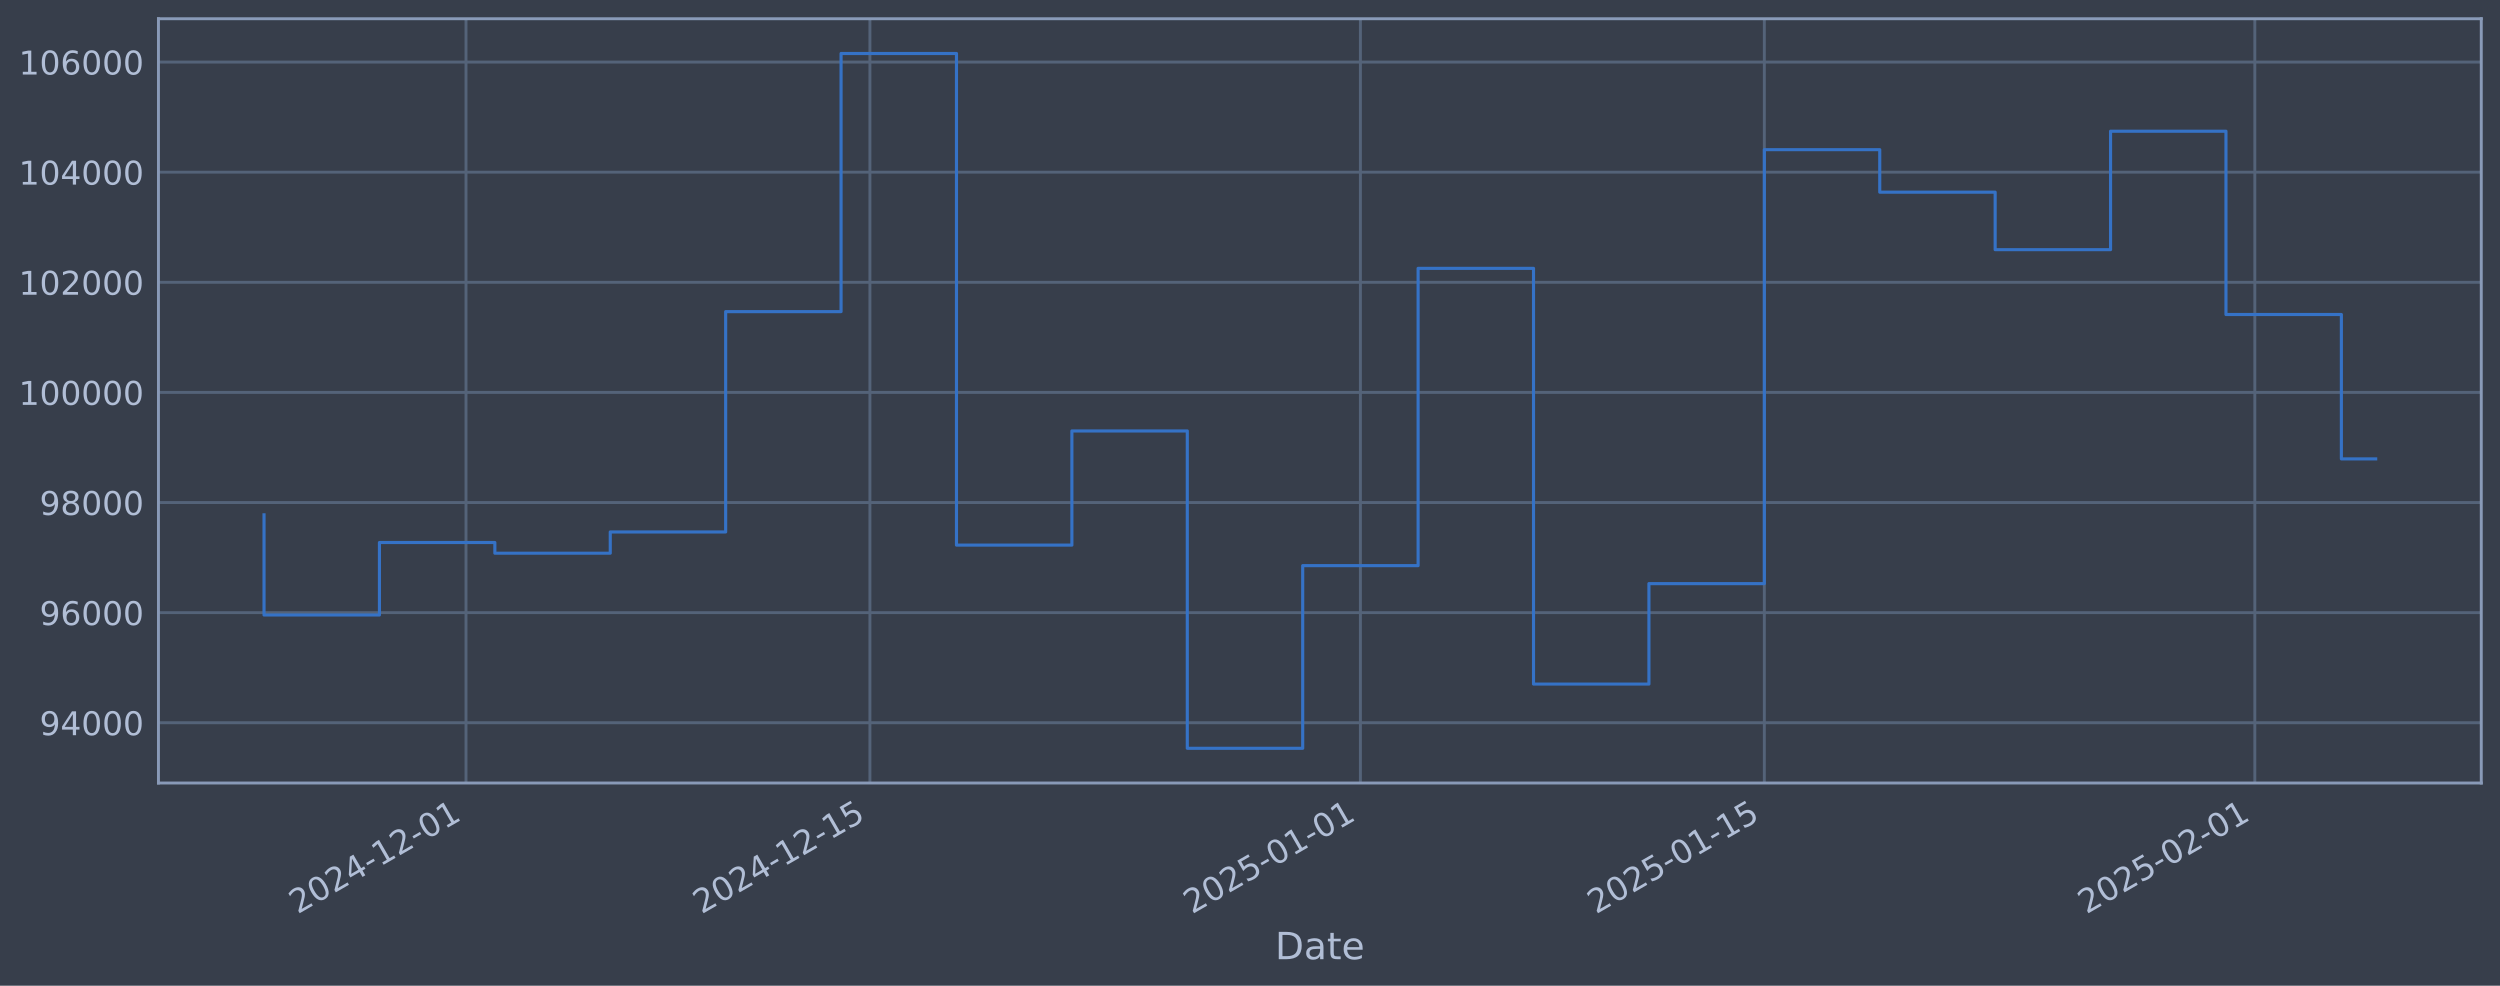
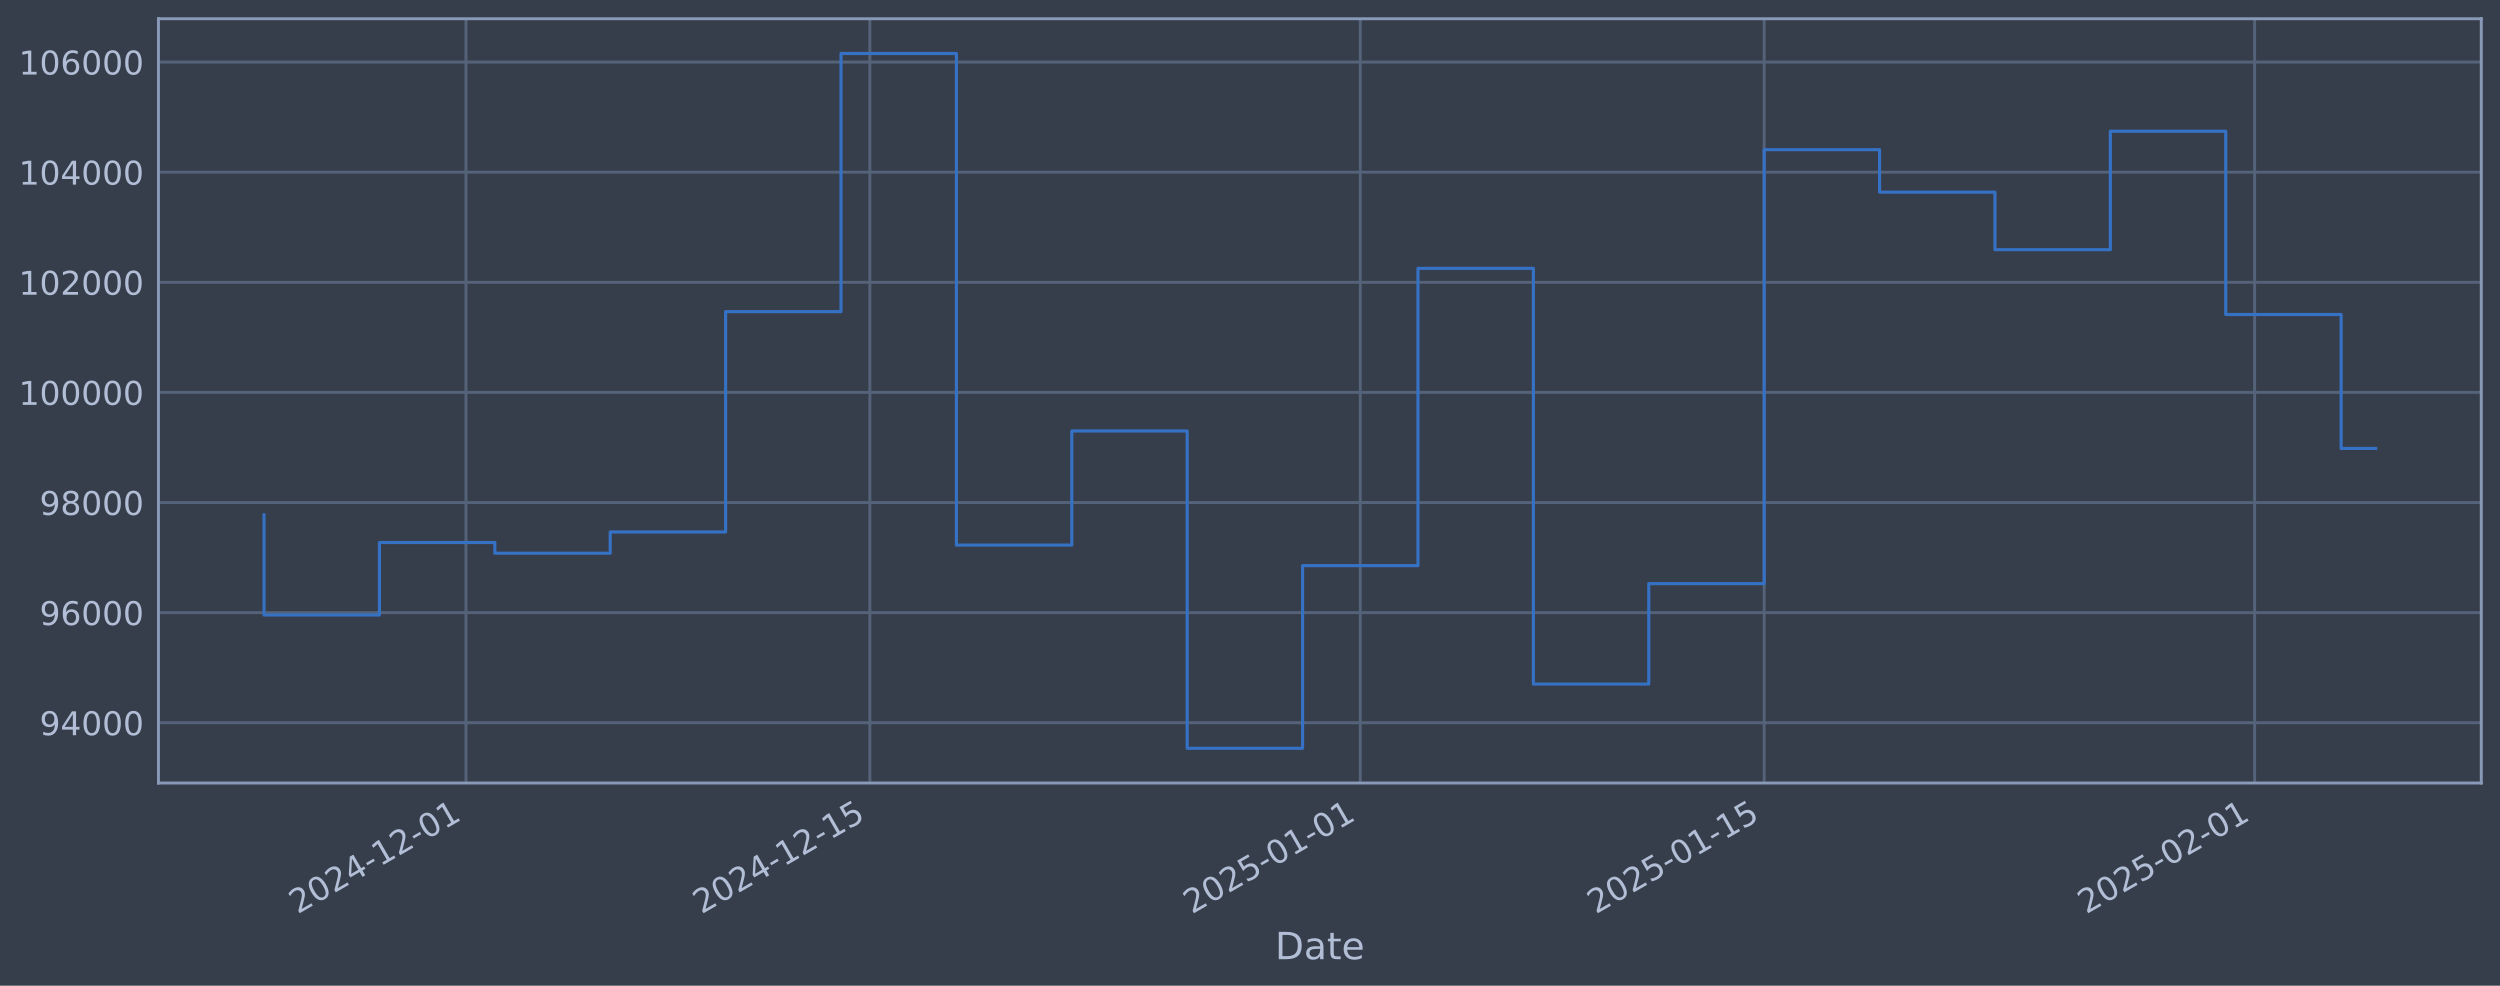
<svg xmlns="http://www.w3.org/2000/svg" xmlns:xlink="http://www.w3.org/1999/xlink" width="960.9pt" height="378.87pt" viewBox="0 0 960.9 378.87" version="1.1">
  <defs>
    <style type="text/css">*{stroke-linejoin: round; stroke-linecap: butt}</style>
  </defs>
  <g id="figure_1">
    <g id="patch_1">
      <path d="M 0 378.87  L 960.9 378.87  L 960.9 0  L 0 0  z " style="fill: #373e4b" />
    </g>
    <g id="axes_1">
      <g id="patch_2">
        <path d="M 60.901 300.96  L 953.701 300.96  L 953.701 7.2  L 60.901 7.2  z " style="fill: #373e4b" />
      </g>
      <g id="matplotlib.axis_1">
        <g id="xtick_1">
          <g id="line2d_1">
-             <path d="M 179.109 300.96  L 179.109 7.2  " clip-path="url(#pd06df32a27)" style="fill: none; stroke: #546379; stroke-width: 1.12; stroke-linecap: square" />
+             <path d="M 179.101 300.96  L 179.101 7.2  " clip-path="url(#p09d246ad57)" style="fill: none; stroke: #546379; stroke-width: 1.12; stroke-linecap: square" />
          </g>
          <g id="line2d_2" />
          <g id="text_1">
-             <g style="fill: #b1bed6" transform="translate(114.3837 351.4642) rotate(-30) scale(0.126 -0.126)">
+             <g style="fill: #b1bed6" transform="translate(114.3751 351.4642) rotate(-30) scale(0.126 -0.126)">
              <defs>
                <path id="DejaVuSans-32" d="M 1228 531  L 3431 531  L 3431 0  L 469 0  L 469 531  Q 828 903 1448 1529  Q 2069 2156 2228 2338  Q 2531 2678 2651 2914  Q 2772 3150 2772 3378  Q 2772 3750 2511 3984  Q 2250 4219 1831 4219  Q 1534 4219 1204 4116  Q 875 4013 500 3803  L 500 4441  Q 881 4594 1212 4672  Q 1544 4750 1819 4750  Q 2544 4750 2975 4387  Q 3406 4025 3406 3419  Q 3406 3131 3298 2873  Q 3191 2616 2906 2266  Q 2828 2175 2409 1742  Q 1991 1309 1228 531  z " transform="scale(0.015625)" />
                <path id="DejaVuSans-30" d="M 2034 4250  Q 1547 4250 1301 3770  Q 1056 3291 1056 2328  Q 1056 1369 1301 889  Q 1547 409 2034 409  Q 2525 409 2770 889  Q 3016 1369 3016 2328  Q 3016 3291 2770 3770  Q 2525 4250 2034 4250  z M 2034 4750  Q 2819 4750 3233 4129  Q 3647 3509 3647 2328  Q 3647 1150 3233 529  Q 2819 -91 2034 -91  Q 1250 -91 836 529  Q 422 1150 422 2328  Q 422 3509 836 4129  Q 1250 4750 2034 4750  z " transform="scale(0.015625)" />
                <path id="DejaVuSans-34" d="M 2419 4116  L 825 1625  L 2419 1625  L 2419 4116  z M 2253 4666  L 3047 4666  L 3047 1625  L 3713 1625  L 3713 1100  L 3047 1100  L 3047 0  L 2419 0  L 2419 1100  L 313 1100  L 313 1709  L 2253 4666  z " transform="scale(0.015625)" />
                <path id="DejaVuSans-2d" d="M 313 2009  L 1997 2009  L 1997 1497  L 313 1497  L 313 2009  z " transform="scale(0.015625)" />
                <path id="DejaVuSans-31" d="M 794 531  L 1825 531  L 1825 4091  L 703 3866  L 703 4441  L 1819 4666  L 2450 4666  L 2450 531  L 3481 531  L 3481 0  L 794 0  L 794 531  z " transform="scale(0.015625)" />
              </defs>
              <use xlink:href="#DejaVuSans-32" />
              <use xlink:href="#DejaVuSans-30" transform="translate(63.62305 0)" />
              <use xlink:href="#DejaVuSans-32" transform="translate(127.2461 0)" />
              <use xlink:href="#DejaVuSans-34" transform="translate(190.8691 0)" />
              <use xlink:href="#DejaVuSans-2d" transform="translate(254.4922 0)" />
              <use xlink:href="#DejaVuSans-31" transform="translate(290.5762 0)" />
              <use xlink:href="#DejaVuSans-32" transform="translate(354.1992 0)" />
              <use xlink:href="#DejaVuSans-2d" transform="translate(417.8223 0)" />
              <use xlink:href="#DejaVuSans-30" transform="translate(453.9062 0)" />
              <use xlink:href="#DejaVuSans-31" transform="translate(517.5293 0)" />
            </g>
          </g>
        </g>
        <g id="xtick_2">
          <g id="line2d_3">
-             <path d="M 334.363 300.96  L 334.363 7.2  " clip-path="url(#pd06df32a27)" style="fill: none; stroke: #546379; stroke-width: 1.12; stroke-linecap: square" />
+             <path d="M 334.337 300.96  L 334.337 7.2  " clip-path="url(#p09d246ad57)" style="fill: none; stroke: #546379; stroke-width: 1.12; stroke-linecap: square" />
          </g>
          <g id="line2d_4" />
          <g id="text_2">
-             <g style="fill: #b1bed6" transform="translate(269.6374 351.4642) rotate(-30) scale(0.126 -0.126)">
+             <g style="fill: #b1bed6" transform="translate(269.6117 351.4642) rotate(-30) scale(0.126 -0.126)">
              <defs>
                <path id="DejaVuSans-35" d="M 691 4666  L 3169 4666  L 3169 4134  L 1269 4134  L 1269 2991  Q 1406 3038 1543 3061  Q 1681 3084 1819 3084  Q 2600 3084 3056 2656  Q 3513 2228 3513 1497  Q 3513 744 3044 326  Q 2575 -91 1722 -91  Q 1428 -91 1123 -41  Q 819 9 494 109  L 494 744  Q 775 591 1075 516  Q 1375 441 1709 441  Q 2250 441 2565 725  Q 2881 1009 2881 1497  Q 2881 1984 2565 2268  Q 2250 2553 1709 2553  Q 1456 2553 1204 2497  Q 953 2441 691 2322  L 691 4666  z " transform="scale(0.015625)" />
              </defs>
              <use xlink:href="#DejaVuSans-32" />
              <use xlink:href="#DejaVuSans-30" transform="translate(63.62305 0)" />
              <use xlink:href="#DejaVuSans-32" transform="translate(127.2461 0)" />
              <use xlink:href="#DejaVuSans-34" transform="translate(190.8691 0)" />
              <use xlink:href="#DejaVuSans-2d" transform="translate(254.4922 0)" />
              <use xlink:href="#DejaVuSans-31" transform="translate(290.5762 0)" />
              <use xlink:href="#DejaVuSans-32" transform="translate(354.1992 0)" />
              <use xlink:href="#DejaVuSans-2d" transform="translate(417.8223 0)" />
              <use xlink:href="#DejaVuSans-31" transform="translate(453.9062 0)" />
              <use xlink:href="#DejaVuSans-35" transform="translate(517.5293 0)" />
            </g>
          </g>
        </g>
        <g id="xtick_3">
          <g id="line2d_5">
-             <path d="M 522.885 300.96  L 522.885 7.2  " clip-path="url(#pd06df32a27)" style="fill: none; stroke: #546379; stroke-width: 1.12; stroke-linecap: square" />
+             <path d="M 522.839 300.96  L 522.839 7.2  " clip-path="url(#p09d246ad57)" style="fill: none; stroke: #546379; stroke-width: 1.12; stroke-linecap: square" />
          </g>
          <g id="line2d_6" />
          <g id="text_3">
-             <g style="fill: #b1bed6" transform="translate(458.1597 351.4642) rotate(-30) scale(0.126 -0.126)">
+             <g style="fill: #b1bed6" transform="translate(458.1132 351.4642) rotate(-30) scale(0.126 -0.126)">
              <use xlink:href="#DejaVuSans-32" />
              <use xlink:href="#DejaVuSans-30" transform="translate(63.62305 0)" />
              <use xlink:href="#DejaVuSans-32" transform="translate(127.2461 0)" />
              <use xlink:href="#DejaVuSans-35" transform="translate(190.8691 0)" />
              <use xlink:href="#DejaVuSans-2d" transform="translate(254.4922 0)" />
              <use xlink:href="#DejaVuSans-30" transform="translate(290.5762 0)" />
              <use xlink:href="#DejaVuSans-31" transform="translate(354.1992 0)" />
              <use xlink:href="#DejaVuSans-2d" transform="translate(417.8223 0)" />
              <use xlink:href="#DejaVuSans-30" transform="translate(453.9062 0)" />
              <use xlink:href="#DejaVuSans-31" transform="translate(517.5293 0)" />
            </g>
          </g>
        </g>
        <g id="xtick_4">
          <g id="line2d_7">
-             <path d="M 678.139 300.96  L 678.139 7.2  " clip-path="url(#pd06df32a27)" style="fill: none; stroke: #546379; stroke-width: 1.12; stroke-linecap: square" />
+             <path d="M 678.075 300.96  L 678.075 7.2  " clip-path="url(#p09d246ad57)" style="fill: none; stroke: #546379; stroke-width: 1.12; stroke-linecap: square" />
          </g>
          <g id="line2d_8" />
          <g id="text_4">
-             <g style="fill: #b1bed6" transform="translate(613.4134 351.4642) rotate(-30) scale(0.126 -0.126)">
+             <g style="fill: #b1bed6" transform="translate(613.3498 351.4642) rotate(-30) scale(0.126 -0.126)">
              <use xlink:href="#DejaVuSans-32" />
              <use xlink:href="#DejaVuSans-30" transform="translate(63.62305 0)" />
              <use xlink:href="#DejaVuSans-32" transform="translate(127.2461 0)" />
              <use xlink:href="#DejaVuSans-35" transform="translate(190.8691 0)" />
              <use xlink:href="#DejaVuSans-2d" transform="translate(254.4922 0)" />
              <use xlink:href="#DejaVuSans-30" transform="translate(290.5762 0)" />
              <use xlink:href="#DejaVuSans-31" transform="translate(354.1992 0)" />
              <use xlink:href="#DejaVuSans-2d" transform="translate(417.8223 0)" />
              <use xlink:href="#DejaVuSans-31" transform="translate(453.9062 0)" />
              <use xlink:href="#DejaVuSans-35" transform="translate(517.5293 0)" />
            </g>
          </g>
        </g>
        <g id="xtick_5">
          <g id="line2d_9">
-             <path d="M 866.661 300.96  L 866.661 7.2  " clip-path="url(#pd06df32a27)" style="fill: none; stroke: #546379; stroke-width: 1.12; stroke-linecap: square" />
+             <path d="M 866.577 300.96  L 866.577 7.2  " clip-path="url(#p09d246ad57)" style="fill: none; stroke: #546379; stroke-width: 1.12; stroke-linecap: square" />
          </g>
          <g id="line2d_10" />
          <g id="text_5">
-             <g style="fill: #b1bed6" transform="translate(801.9358 351.4642) rotate(-30) scale(0.126 -0.126)">
+             <g style="fill: #b1bed6" transform="translate(801.8513 351.4642) rotate(-30) scale(0.126 -0.126)">
              <use xlink:href="#DejaVuSans-32" />
              <use xlink:href="#DejaVuSans-30" transform="translate(63.62305 0)" />
              <use xlink:href="#DejaVuSans-32" transform="translate(127.2461 0)" />
              <use xlink:href="#DejaVuSans-35" transform="translate(190.8691 0)" />
              <use xlink:href="#DejaVuSans-2d" transform="translate(254.4922 0)" />
              <use xlink:href="#DejaVuSans-30" transform="translate(290.5762 0)" />
              <use xlink:href="#DejaVuSans-32" transform="translate(354.1992 0)" />
              <use xlink:href="#DejaVuSans-2d" transform="translate(417.8223 0)" />
              <use xlink:href="#DejaVuSans-30" transform="translate(453.9062 0)" />
              <use xlink:href="#DejaVuSans-31" transform="translate(517.5293 0)" />
            </g>
          </g>
        </g>
        <g id="text_6">
          <g style="fill: #b1bed6" transform="translate(490.0914 368.6753) scale(0.144 -0.144)">
            <defs>
              <path id="DejaVuSans-44" d="M 1259 4147  L 1259 519  L 2022 519  Q 2988 519 3436 956  Q 3884 1394 3884 2338  Q 3884 3275 3436 3711  Q 2988 4147 2022 4147  L 1259 4147  z M 628 4666  L 1925 4666  Q 3281 4666 3915 4102  Q 4550 3538 4550 2338  Q 4550 1131 3912 565  Q 3275 0 1925 0  L 628 0  L 628 4666  z " transform="scale(0.015625)" />
              <path id="DejaVuSans-61" d="M 2194 1759  Q 1497 1759 1228 1600  Q 959 1441 959 1056  Q 959 750 1161 570  Q 1363 391 1709 391  Q 2188 391 2477 730  Q 2766 1069 2766 1631  L 2766 1759  L 2194 1759  z M 3341 1997  L 3341 0  L 2766 0  L 2766 531  Q 2569 213 2275 61  Q 1981 -91 1556 -91  Q 1019 -91 701 211  Q 384 513 384 1019  Q 384 1609 779 1909  Q 1175 2209 1959 2209  L 2766 2209  L 2766 2266  Q 2766 2663 2505 2880  Q 2244 3097 1772 3097  Q 1472 3097 1187 3025  Q 903 2953 641 2809  L 641 3341  Q 956 3463 1253 3523  Q 1550 3584 1831 3584  Q 2591 3584 2966 3190  Q 3341 2797 3341 1997  z " transform="scale(0.015625)" />
              <path id="DejaVuSans-74" d="M 1172 4494  L 1172 3500  L 2356 3500  L 2356 3053  L 1172 3053  L 1172 1153  Q 1172 725 1289 603  Q 1406 481 1766 481  L 2356 481  L 2356 0  L 1766 0  Q 1100 0 847 248  Q 594 497 594 1153  L 594 3053  L 172 3053  L 172 3500  L 594 3500  L 594 4494  L 1172 4494  z " transform="scale(0.015625)" />
              <path id="DejaVuSans-65" d="M 3597 1894  L 3597 1613  L 953 1613  Q 991 1019 1311 708  Q 1631 397 2203 397  Q 2534 397 2845 478  Q 3156 559 3463 722  L 3463 178  Q 3153 47 2828 -22  Q 2503 -91 2169 -91  Q 1331 -91 842 396  Q 353 884 353 1716  Q 353 2575 817 3079  Q 1281 3584 2069 3584  Q 2775 3584 3186 3129  Q 3597 2675 3597 1894  z M 3022 2063  Q 3016 2534 2758 2815  Q 2500 3097 2075 3097  Q 1594 3097 1305 2825  Q 1016 2553 972 2059  L 3022 2063  z " transform="scale(0.015625)" />
            </defs>
            <use xlink:href="#DejaVuSans-44" />
            <use xlink:href="#DejaVuSans-61" transform="translate(77.00195 0)" />
            <use xlink:href="#DejaVuSans-74" transform="translate(138.2812 0)" />
            <use xlink:href="#DejaVuSans-65" transform="translate(177.4902 0)" />
          </g>
        </g>
      </g>
      <g id="matplotlib.axis_2">
        <g id="ytick_1">
          <g id="line2d_11">
-             <path d="M 60.901 277.797  L 953.701 277.797  " clip-path="url(#pd06df32a27)" style="fill: none; stroke: #546379; stroke-width: 1.12; stroke-linecap: square" />
+             <path d="M 60.901 277.797  L 953.701 277.797  " clip-path="url(#p09d246ad57)" style="fill: none; stroke: #546379; stroke-width: 1.12; stroke-linecap: square" />
          </g>
          <g id="line2d_12" />
          <g id="text_7">
            <g style="fill: #b1bed6" transform="translate(15.21675 282.5841) scale(0.126 -0.126)">
              <defs>
                <path id="DejaVuSans-39" d="M 703 97  L 703 672  Q 941 559 1184 500  Q 1428 441 1663 441  Q 2288 441 2617 861  Q 2947 1281 2994 2138  Q 2813 1869 2534 1725  Q 2256 1581 1919 1581  Q 1219 1581 811 2004  Q 403 2428 403 3163  Q 403 3881 828 4315  Q 1253 4750 1959 4750  Q 2769 4750 3195 4129  Q 3622 3509 3622 2328  Q 3622 1225 3098 567  Q 2575 -91 1691 -91  Q 1453 -91 1209 -44  Q 966 3 703 97  z M 1959 2075  Q 2384 2075 2632 2365  Q 2881 2656 2881 3163  Q 2881 3666 2632 3958  Q 2384 4250 1959 4250  Q 1534 4250 1286 3958  Q 1038 3666 1038 3163  Q 1038 2656 1286 2365  Q 1534 2075 1959 2075  z " transform="scale(0.015625)" />
              </defs>
              <use xlink:href="#DejaVuSans-39" />
              <use xlink:href="#DejaVuSans-34" transform="translate(63.62305 0)" />
              <use xlink:href="#DejaVuSans-30" transform="translate(127.2461 0)" />
              <use xlink:href="#DejaVuSans-30" transform="translate(190.8691 0)" />
              <use xlink:href="#DejaVuSans-30" transform="translate(254.4922 0)" />
            </g>
          </g>
        </g>
        <g id="ytick_2">
          <g id="line2d_13">
-             <path d="M 60.901 235.473  L 953.701 235.473  " clip-path="url(#pd06df32a27)" style="fill: none; stroke: #546379; stroke-width: 1.12; stroke-linecap: square" />
+             <path d="M 60.901 235.473  L 953.701 235.473  " clip-path="url(#p09d246ad57)" style="fill: none; stroke: #546379; stroke-width: 1.12; stroke-linecap: square" />
          </g>
          <g id="line2d_14" />
          <g id="text_8">
            <g style="fill: #b1bed6" transform="translate(15.21675 240.2602) scale(0.126 -0.126)">
              <defs>
                <path id="DejaVuSans-36" d="M 2113 2584  Q 1688 2584 1439 2293  Q 1191 2003 1191 1497  Q 1191 994 1439 701  Q 1688 409 2113 409  Q 2538 409 2786 701  Q 3034 994 3034 1497  Q 3034 2003 2786 2293  Q 2538 2584 2113 2584  z M 3366 4563  L 3366 3988  Q 3128 4100 2886 4159  Q 2644 4219 2406 4219  Q 1781 4219 1451 3797  Q 1122 3375 1075 2522  Q 1259 2794 1537 2939  Q 1816 3084 2150 3084  Q 2853 3084 3261 2657  Q 3669 2231 3669 1497  Q 3669 778 3244 343  Q 2819 -91 2113 -91  Q 1303 -91 875 529  Q 447 1150 447 2328  Q 447 3434 972 4092  Q 1497 4750 2381 4750  Q 2619 4750 2861 4703  Q 3103 4656 3366 4563  z " transform="scale(0.015625)" />
              </defs>
              <use xlink:href="#DejaVuSans-39" />
              <use xlink:href="#DejaVuSans-36" transform="translate(63.62305 0)" />
              <use xlink:href="#DejaVuSans-30" transform="translate(127.2461 0)" />
              <use xlink:href="#DejaVuSans-30" transform="translate(190.8691 0)" />
              <use xlink:href="#DejaVuSans-30" transform="translate(254.4922 0)" />
            </g>
          </g>
        </g>
        <g id="ytick_3">
          <g id="line2d_15">
-             <path d="M 60.901 193.149  L 953.701 193.149  " clip-path="url(#pd06df32a27)" style="fill: none; stroke: #546379; stroke-width: 1.12; stroke-linecap: square" />
+             <path d="M 60.901 193.149  L 953.701 193.149  " clip-path="url(#p09d246ad57)" style="fill: none; stroke: #546379; stroke-width: 1.12; stroke-linecap: square" />
          </g>
          <g id="line2d_16" />
          <g id="text_9">
            <g style="fill: #b1bed6" transform="translate(15.21675 197.9364) scale(0.126 -0.126)">
              <defs>
                <path id="DejaVuSans-38" d="M 2034 2216  Q 1584 2216 1326 1975  Q 1069 1734 1069 1313  Q 1069 891 1326 650  Q 1584 409 2034 409  Q 2484 409 2743 651  Q 3003 894 3003 1313  Q 3003 1734 2745 1975  Q 2488 2216 2034 2216  z M 1403 2484  Q 997 2584 770 2862  Q 544 3141 544 3541  Q 544 4100 942 4425  Q 1341 4750 2034 4750  Q 2731 4750 3128 4425  Q 3525 4100 3525 3541  Q 3525 3141 3298 2862  Q 3072 2584 2669 2484  Q 3125 2378 3379 2068  Q 3634 1759 3634 1313  Q 3634 634 3220 271  Q 2806 -91 2034 -91  Q 1263 -91 848 271  Q 434 634 434 1313  Q 434 1759 690 2068  Q 947 2378 1403 2484  z M 1172 3481  Q 1172 3119 1398 2916  Q 1625 2713 2034 2713  Q 2441 2713 2670 2916  Q 2900 3119 2900 3481  Q 2900 3844 2670 4047  Q 2441 4250 2034 4250  Q 1625 4250 1398 4047  Q 1172 3844 1172 3481  z " transform="scale(0.015625)" />
              </defs>
              <use xlink:href="#DejaVuSans-39" />
              <use xlink:href="#DejaVuSans-38" transform="translate(63.62305 0)" />
              <use xlink:href="#DejaVuSans-30" transform="translate(127.2461 0)" />
              <use xlink:href="#DejaVuSans-30" transform="translate(190.8691 0)" />
              <use xlink:href="#DejaVuSans-30" transform="translate(254.4922 0)" />
            </g>
          </g>
        </g>
        <g id="ytick_4">
          <g id="line2d_17">
-             <path d="M 60.901 150.826  L 953.701 150.826  " clip-path="url(#pd06df32a27)" style="fill: none; stroke: #546379; stroke-width: 1.12; stroke-linecap: square" />
+             <path d="M 60.901 150.826  L 953.701 150.826  " clip-path="url(#p09d246ad57)" style="fill: none; stroke: #546379; stroke-width: 1.12; stroke-linecap: square" />
          </g>
          <g id="line2d_18" />
          <g id="text_10">
            <g style="fill: #b1bed6" transform="translate(7.2 155.6126) scale(0.126 -0.126)">
              <use xlink:href="#DejaVuSans-31" />
              <use xlink:href="#DejaVuSans-30" transform="translate(63.62305 0)" />
              <use xlink:href="#DejaVuSans-30" transform="translate(127.2461 0)" />
              <use xlink:href="#DejaVuSans-30" transform="translate(190.8691 0)" />
              <use xlink:href="#DejaVuSans-30" transform="translate(254.4922 0)" />
              <use xlink:href="#DejaVuSans-30" transform="translate(318.1152 0)" />
            </g>
          </g>
        </g>
        <g id="ytick_5">
          <g id="line2d_19">
-             <path d="M 60.901 108.502  L 953.701 108.502  " clip-path="url(#pd06df32a27)" style="fill: none; stroke: #546379; stroke-width: 1.12; stroke-linecap: square" />
+             <path d="M 60.901 108.502  L 953.701 108.502  " clip-path="url(#p09d246ad57)" style="fill: none; stroke: #546379; stroke-width: 1.12; stroke-linecap: square" />
          </g>
          <g id="line2d_20" />
          <g id="text_11">
            <g style="fill: #b1bed6" transform="translate(7.2 113.2888) scale(0.126 -0.126)">
              <use xlink:href="#DejaVuSans-31" />
              <use xlink:href="#DejaVuSans-30" transform="translate(63.62305 0)" />
              <use xlink:href="#DejaVuSans-32" transform="translate(127.2461 0)" />
              <use xlink:href="#DejaVuSans-30" transform="translate(190.8691 0)" />
              <use xlink:href="#DejaVuSans-30" transform="translate(254.4922 0)" />
              <use xlink:href="#DejaVuSans-30" transform="translate(318.1152 0)" />
            </g>
          </g>
        </g>
        <g id="ytick_6">
          <g id="line2d_21">
-             <path d="M 60.901 66.178  L 953.701 66.178  " clip-path="url(#pd06df32a27)" style="fill: none; stroke: #546379; stroke-width: 1.12; stroke-linecap: square" />
+             <path d="M 60.901 66.178  L 953.701 66.178  " clip-path="url(#p09d246ad57)" style="fill: none; stroke: #546379; stroke-width: 1.12; stroke-linecap: square" />
          </g>
          <g id="line2d_22" />
          <g id="text_12">
            <g style="fill: #b1bed6" transform="translate(7.2 70.96502) scale(0.126 -0.126)">
              <use xlink:href="#DejaVuSans-31" />
              <use xlink:href="#DejaVuSans-30" transform="translate(63.62305 0)" />
              <use xlink:href="#DejaVuSans-34" transform="translate(127.2461 0)" />
              <use xlink:href="#DejaVuSans-30" transform="translate(190.8691 0)" />
              <use xlink:href="#DejaVuSans-30" transform="translate(254.4922 0)" />
              <use xlink:href="#DejaVuSans-30" transform="translate(318.1152 0)" />
            </g>
          </g>
        </g>
        <g id="ytick_7">
          <g id="line2d_23">
-             <path d="M 60.901 23.854  L 953.701 23.854  " clip-path="url(#pd06df32a27)" style="fill: none; stroke: #546379; stroke-width: 1.12; stroke-linecap: square" />
+             <path d="M 60.901 23.854  L 953.701 23.854  " clip-path="url(#p09d246ad57)" style="fill: none; stroke: #546379; stroke-width: 1.12; stroke-linecap: square" />
          </g>
          <g id="line2d_24" />
          <g id="text_13">
            <g style="fill: #b1bed6" transform="translate(7.2 28.64121) scale(0.126 -0.126)">
              <use xlink:href="#DejaVuSans-31" />
              <use xlink:href="#DejaVuSans-30" transform="translate(63.62305 0)" />
              <use xlink:href="#DejaVuSans-36" transform="translate(127.2461 0)" />
              <use xlink:href="#DejaVuSans-30" transform="translate(190.8691 0)" />
              <use xlink:href="#DejaVuSans-30" transform="translate(254.4922 0)" />
              <use xlink:href="#DejaVuSans-30" transform="translate(318.1152 0)" />
            </g>
          </g>
        </g>
      </g>
      <g id="line2d_25">
-         <path d="M 101.482 197.87  L 101.482 236.383  L 145.841 236.383  L 145.841 208.521  L 190.199 208.521  L 190.199 212.628  L 234.557 212.628  L 234.557 204.459  L 278.915 204.459  L 278.915 119.77  L 323.273 119.77  L 323.273 20.553  L 367.632 20.553  L 367.632 209.517  L 411.99 209.517  L 411.99 165.636  L 456.348 165.636  L 456.348 287.607  L 500.706 287.607  L 500.706 217.409  L 545.064 217.409  L 545.064 103.141  L 589.423 103.141  L 589.423 262.927  L 633.781 262.927  L 633.781 224.318  L 678.139 224.318  L 678.139 57.525  L 722.497 57.525  L 722.497 73.859  L 766.855 73.859  L 766.855 95.961  L 811.214 95.961  L 811.214 50.434  L 855.572 50.434  L 855.572 120.887  L 899.93 120.887  L 899.93 176.378  L 913.119 176.378  " clip-path="url(#pd06df32a27)" style="fill: none; stroke: #3572c6; stroke-width: 1.2; stroke-linecap: square" />
+         <path d="M 101.482 197.87  L 101.482 236.383  L 145.836 236.383  L 145.836 208.521  L 190.189 208.521  L 190.189 212.628  L 234.542 212.628  L 234.542 204.459  L 278.896 204.459  L 278.896 119.77  L 323.249 119.77  L 323.249 20.553  L 367.602 20.553  L 367.602 209.517  L 411.955 209.517  L 411.955 165.636  L 456.309 165.636  L 456.309 287.607  L 500.662 287.607  L 500.662 217.409  L 545.015 217.409  L 545.015 103.141  L 589.369 103.141  L 589.369 262.927  L 633.722 262.927  L 633.722 224.318  L 678.075 224.318  L 678.075 57.525  L 722.429 57.525  L 722.429 73.859  L 766.782 73.859  L 766.782 95.961  L 811.135 95.961  L 811.135 50.434  L 855.489 50.434  L 855.489 120.887  L 899.842 120.887  L 899.842 172.363  L 913.119 172.363  " clip-path="url(#p09d246ad57)" style="fill: none; stroke: #3572c6; stroke-width: 1.2; stroke-linecap: square" />
      </g>
      <g id="patch_3">
        <path d="M 60.901 300.96  L 60.901 7.2  " style="fill: none; stroke: #899ab8; stroke-width: 1.12; stroke-linejoin: miter; stroke-linecap: square" />
      </g>
      <g id="patch_4">
        <path d="M 953.701 300.96  L 953.701 7.2  " style="fill: none; stroke: #899ab8; stroke-width: 1.12; stroke-linejoin: miter; stroke-linecap: square" />
      </g>
      <g id="patch_5">
        <path d="M 60.901 300.96  L 953.701 300.96  " style="fill: none; stroke: #899ab8; stroke-width: 1.12; stroke-linejoin: miter; stroke-linecap: square" />
      </g>
      <g id="patch_6">
        <path d="M 60.901 7.2  L 953.701 7.2  " style="fill: none; stroke: #899ab8; stroke-width: 1.12; stroke-linejoin: miter; stroke-linecap: square" />
      </g>
    </g>
  </g>
  <defs>
-     <clipPath id="pd06df32a27">
+     <clipPath id="p09d246ad57">
      <rect x="60.901" y="7.2" width="892.8" height="293.76" />
    </clipPath>
  </defs>
</svg>
